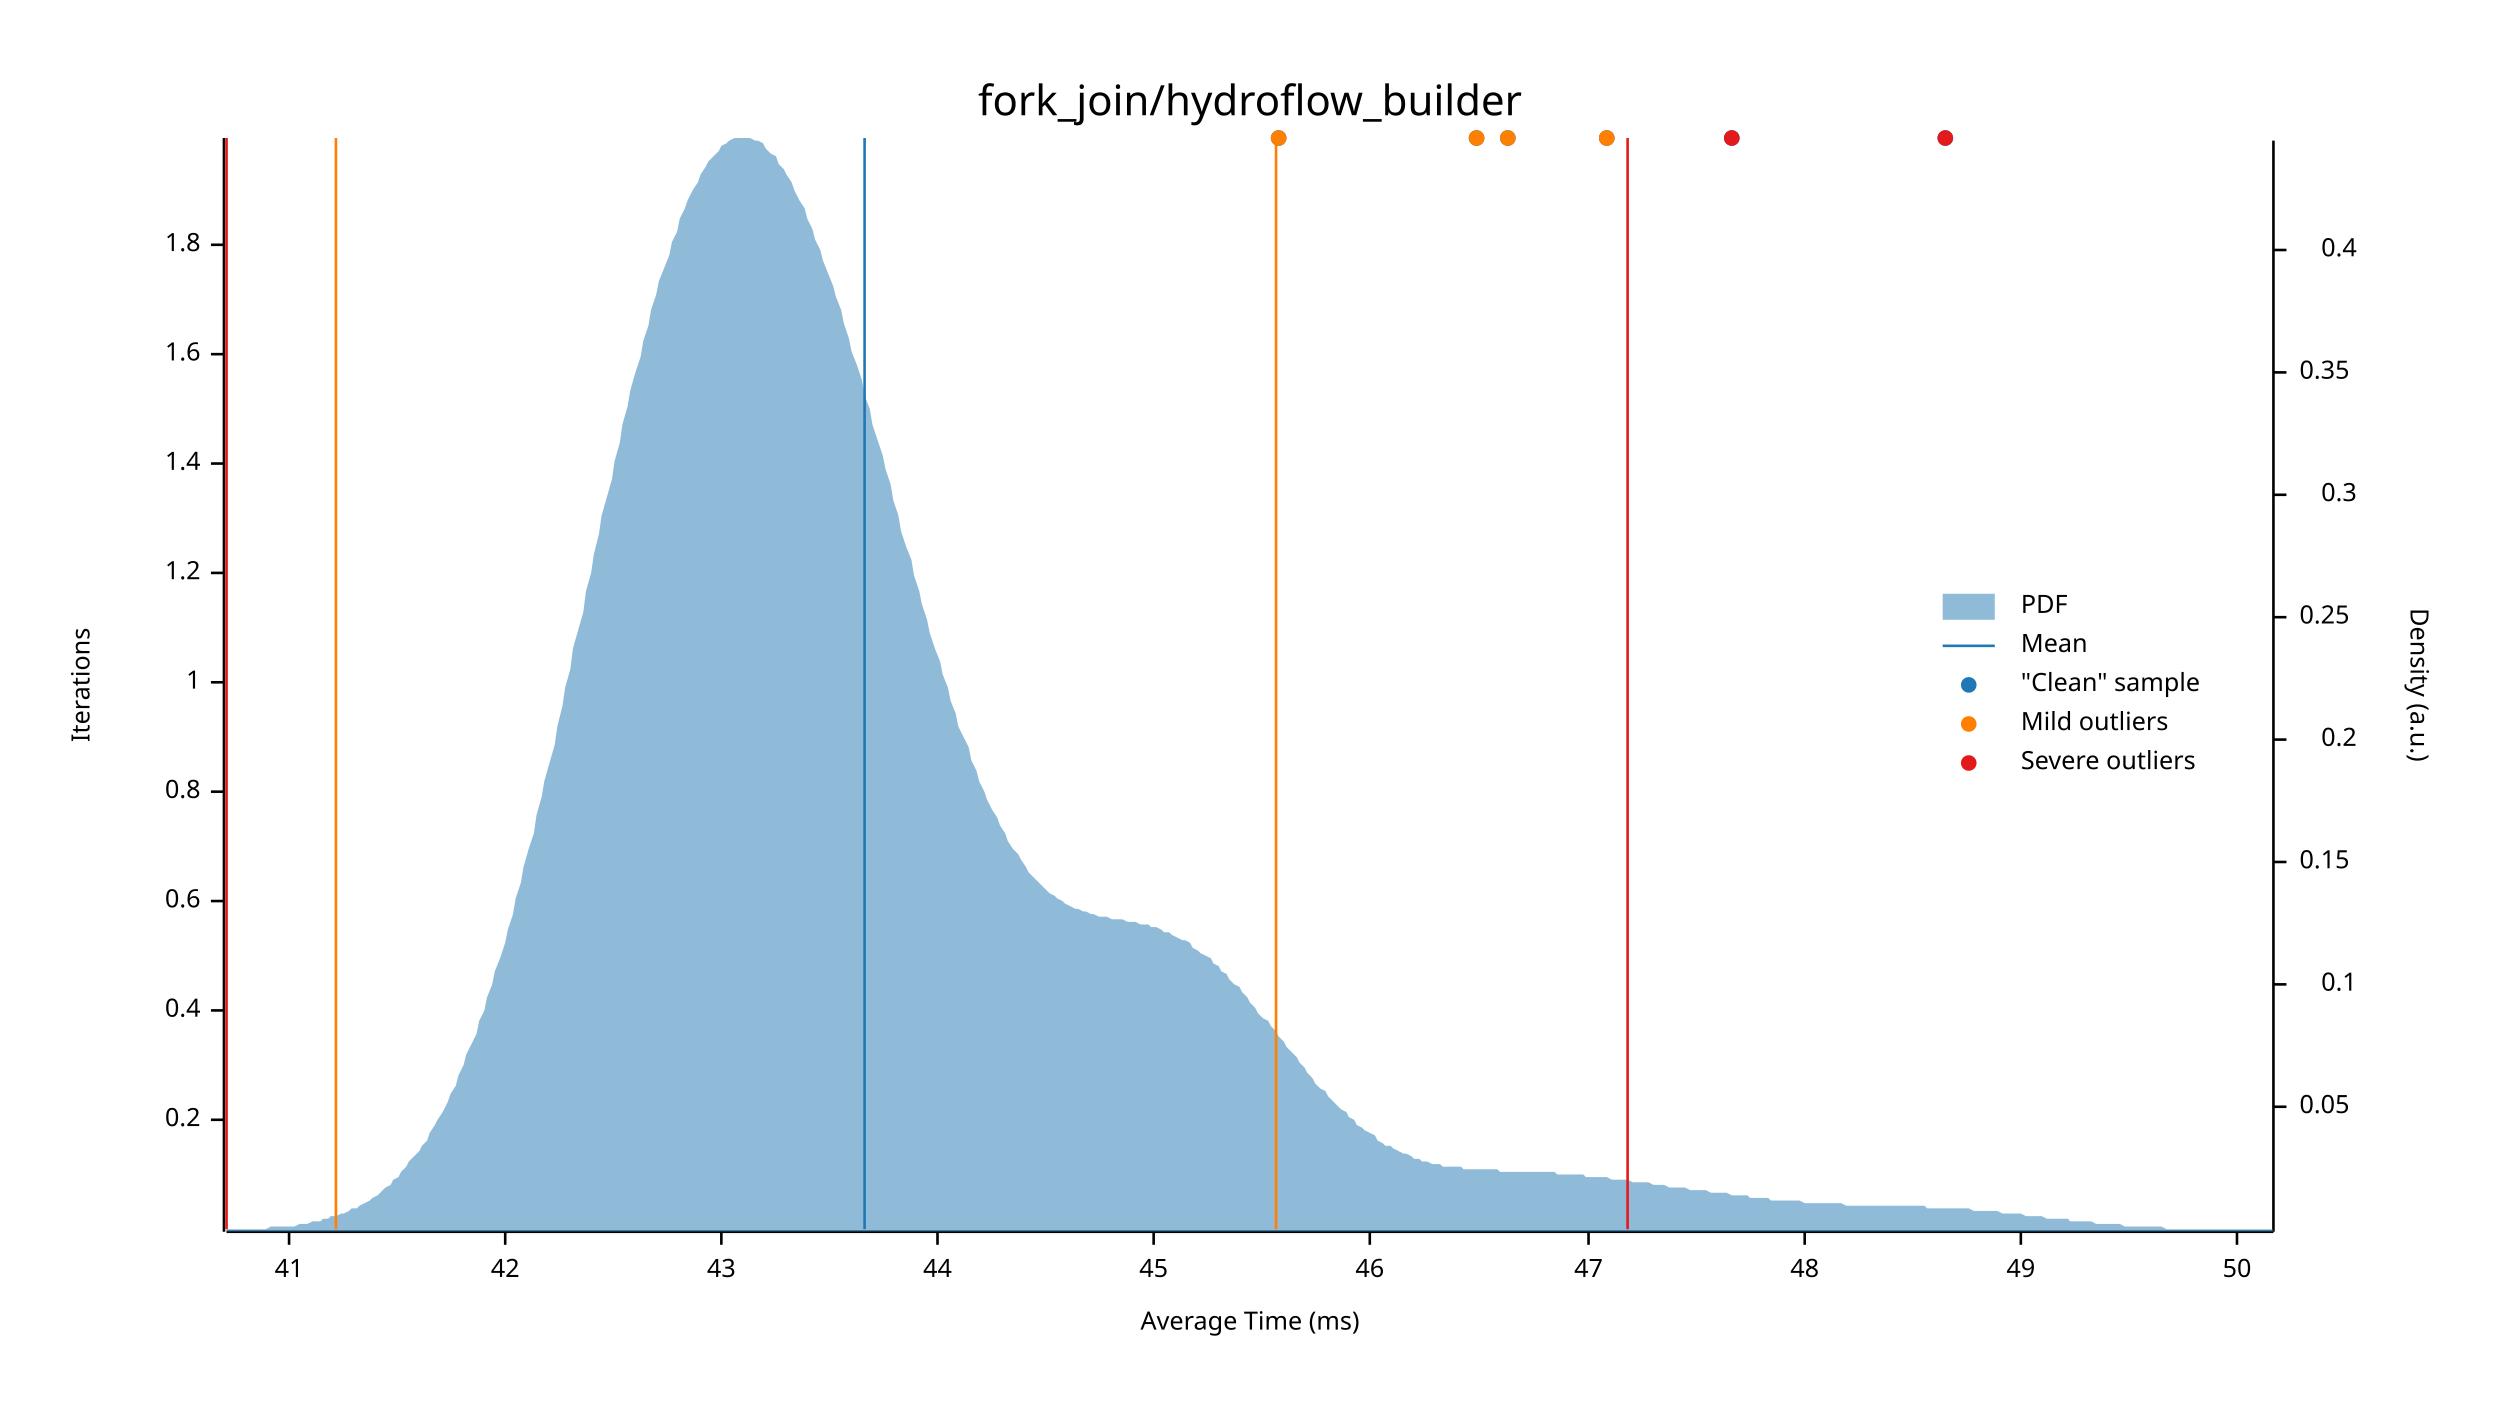
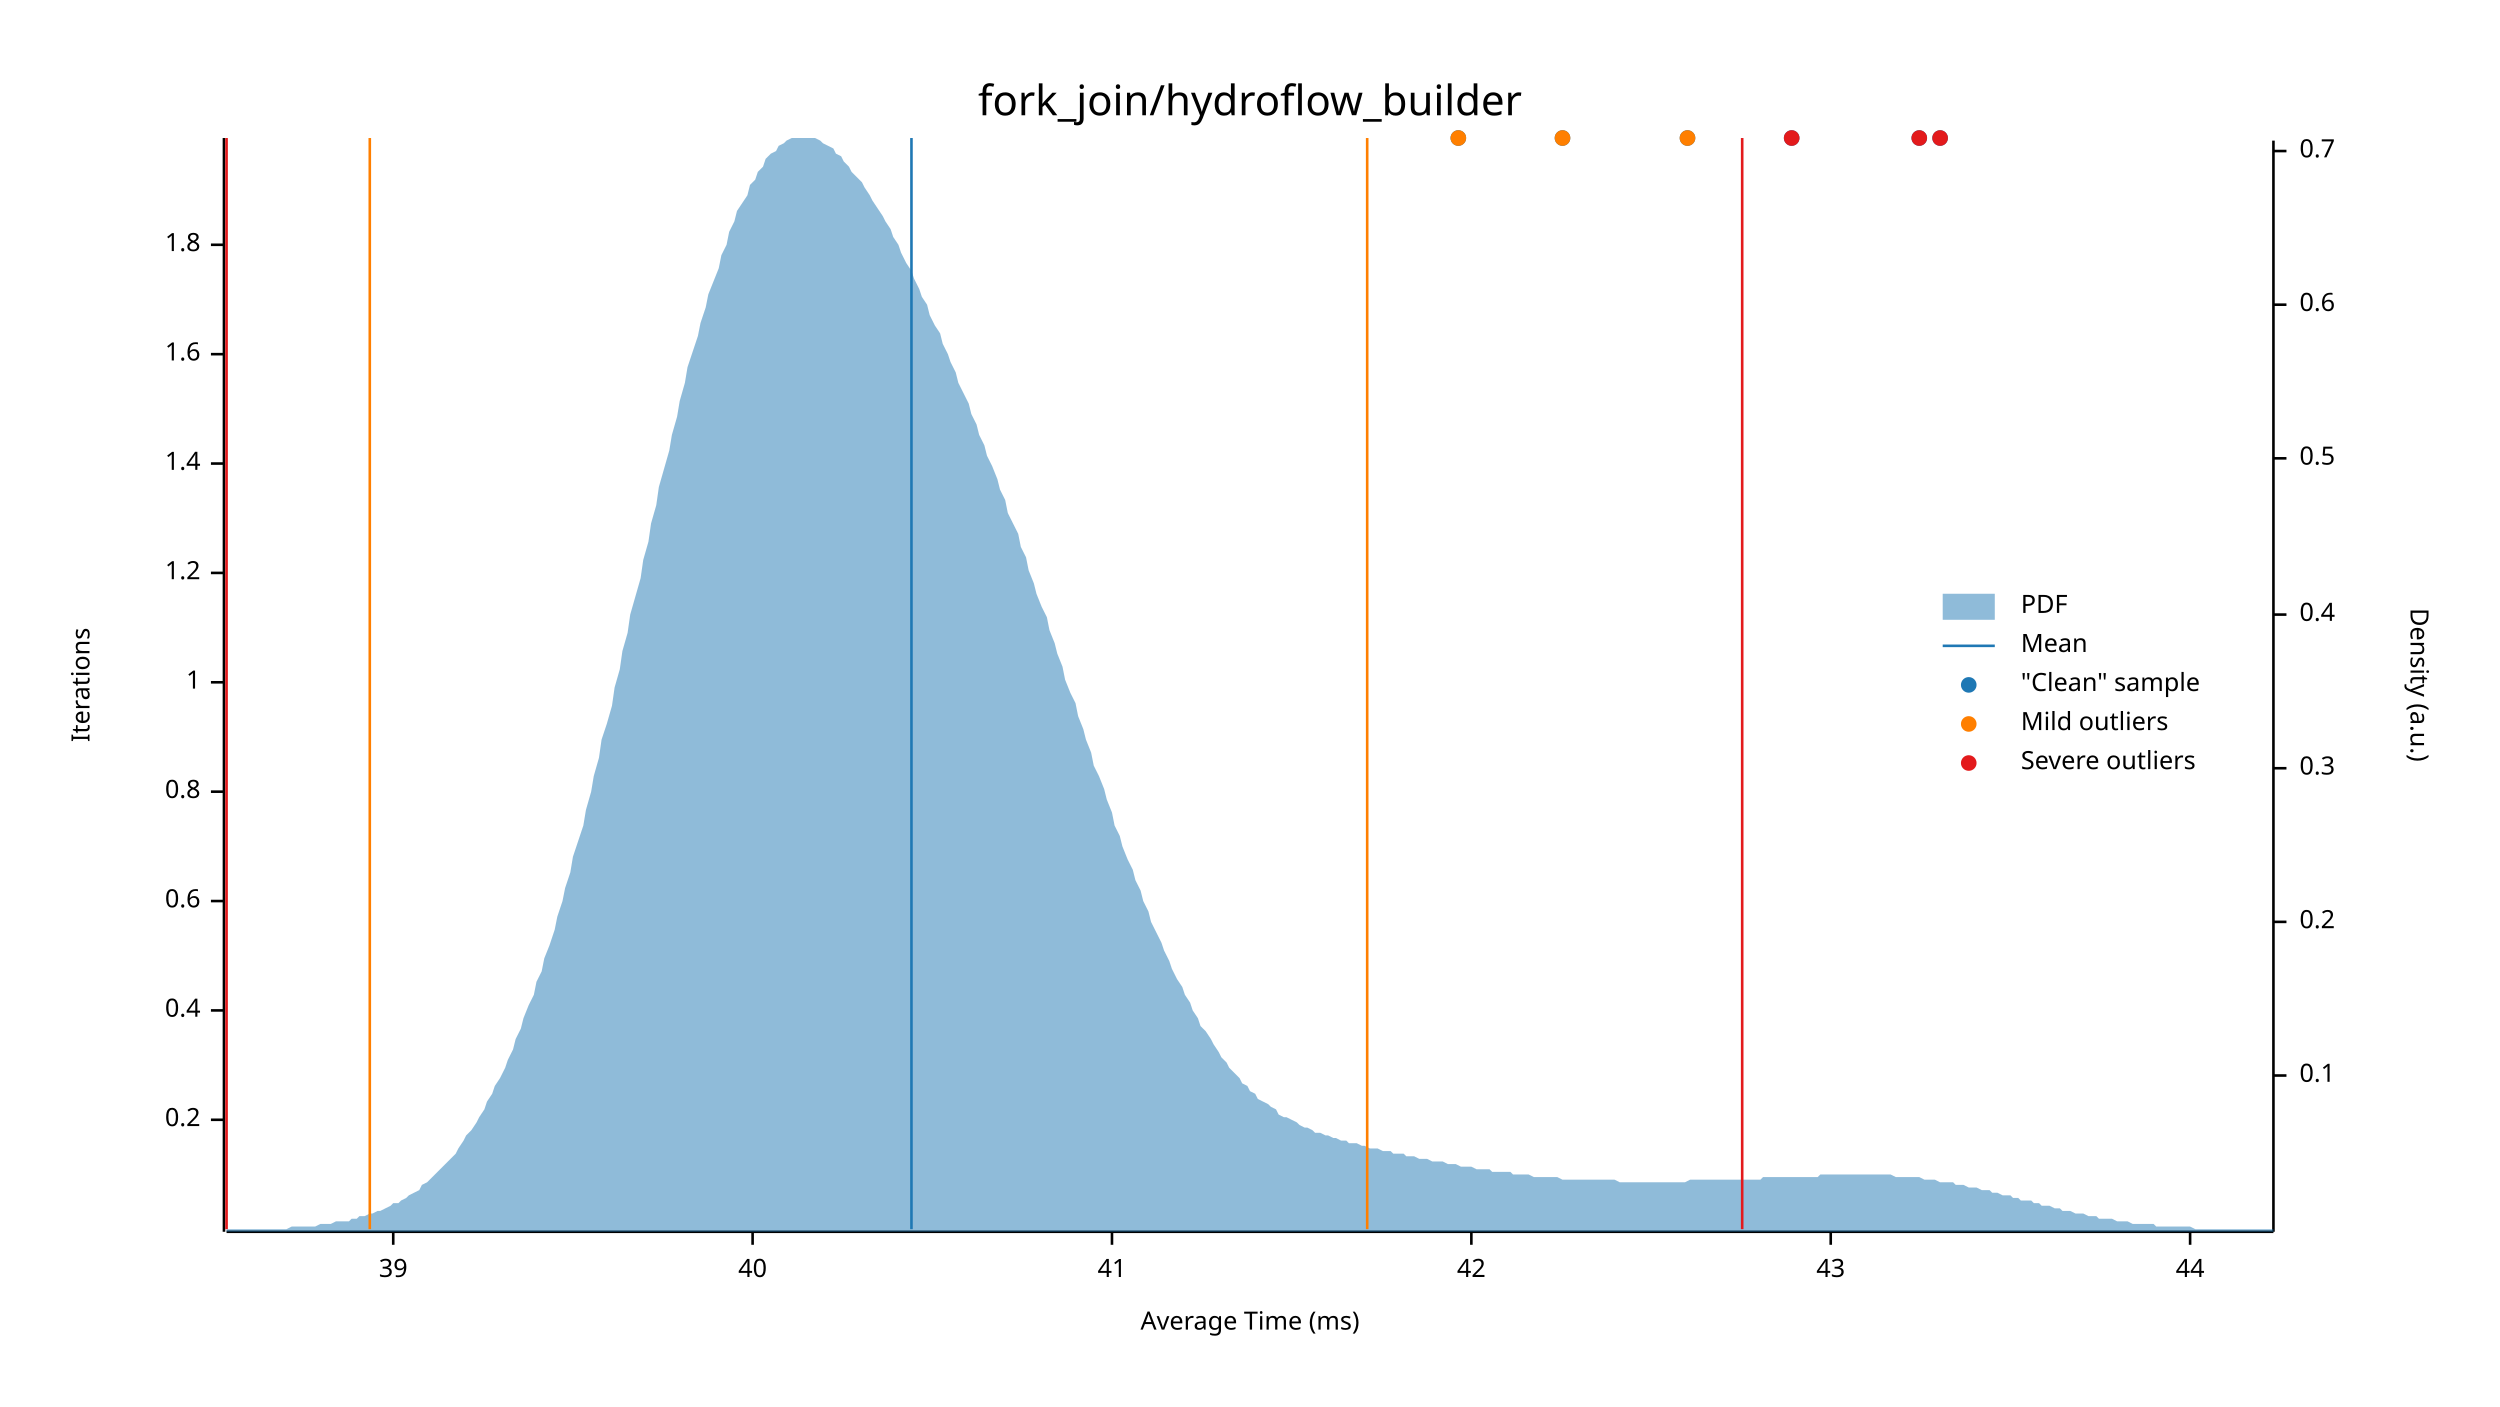
<svg xmlns="http://www.w3.org/2000/svg" width="960" height="540" viewBox="0 0 960 540">
  <text x="480" y="32" dy="0.76em" text-anchor="middle" font-family="sans-serif" font-size="16.129" opacity="1" fill="#000000">
fork_join/hydroflow_builder
</text>
  <text x="27" y="263" dy="0.76em" text-anchor="middle" font-family="sans-serif" font-size="9.677" opacity="1" fill="#000000" transform="rotate(270, 27, 263)">
Iterations
</text>
  <text x="480" y="513" dy="-0.5ex" text-anchor="middle" font-family="sans-serif" font-size="9.677" opacity="1" fill="#000000">
Average Time (ms)
</text>
  <polyline fill="none" opacity="1" stroke="#000000" stroke-width="1" points="86,53 86,473 " />
  <text x="77" y="430" dy="0.5ex" text-anchor="end" font-family="sans-serif" font-size="9.677" opacity="1" fill="#000000">
0.2
</text>
  <polyline fill="none" opacity="1" stroke="#000000" stroke-width="1" points="81,430 86,430 " />
  <text x="77" y="388" dy="0.5ex" text-anchor="end" font-family="sans-serif" font-size="9.677" opacity="1" fill="#000000">
0.4
</text>
  <polyline fill="none" opacity="1" stroke="#000000" stroke-width="1" points="81,388 86,388 " />
  <text x="77" y="346" dy="0.5ex" text-anchor="end" font-family="sans-serif" font-size="9.677" opacity="1" fill="#000000">
0.6
</text>
  <polyline fill="none" opacity="1" stroke="#000000" stroke-width="1" points="81,346 86,346 " />
  <text x="77" y="304" dy="0.5ex" text-anchor="end" font-family="sans-serif" font-size="9.677" opacity="1" fill="#000000">
0.8
</text>
  <polyline fill="none" opacity="1" stroke="#000000" stroke-width="1" points="81,304 86,304 " />
  <text x="77" y="262" dy="0.5ex" text-anchor="end" font-family="sans-serif" font-size="9.677" opacity="1" fill="#000000">
1
</text>
  <polyline fill="none" opacity="1" stroke="#000000" stroke-width="1" points="81,262 86,262 " />
  <text x="77" y="220" dy="0.5ex" text-anchor="end" font-family="sans-serif" font-size="9.677" opacity="1" fill="#000000">
1.2
</text>
  <polyline fill="none" opacity="1" stroke="#000000" stroke-width="1" points="81,220 86,220 " />
  <text x="77" y="178" dy="0.5ex" text-anchor="end" font-family="sans-serif" font-size="9.677" opacity="1" fill="#000000">
1.4
</text>
  <polyline fill="none" opacity="1" stroke="#000000" stroke-width="1" points="81,178 86,178 " />
  <text x="77" y="136" dy="0.5ex" text-anchor="end" font-family="sans-serif" font-size="9.677" opacity="1" fill="#000000">
1.6
</text>
  <polyline fill="none" opacity="1" stroke="#000000" stroke-width="1" points="81,136 86,136 " />
  <text x="77" y="94" dy="0.5ex" text-anchor="end" font-family="sans-serif" font-size="9.677" opacity="1" fill="#000000">
1.8
</text>
  <polyline fill="none" opacity="1" stroke="#000000" stroke-width="1" points="81,94 86,94 " />
  <polyline fill="none" opacity="1" stroke="#000000" stroke-width="1" points="87,473 873,473 " />
-   <text x="111" y="483" dy="0.76em" text-anchor="middle" font-family="sans-serif" font-size="9.677" opacity="1" fill="#000000">
+   <text x="151" y="483" dy="0.76em" text-anchor="middle" font-family="sans-serif" font-size="9.677" opacity="1" fill="#000000">
+ 39
+ </text>
+   <polyline fill="none" opacity="1" stroke="#000000" stroke-width="1" points="151,473 151,478 " />
+   <text x="289" y="483" dy="0.76em" text-anchor="middle" font-family="sans-serif" font-size="9.677" opacity="1" fill="#000000">
+ 40
+ </text>
+   <polyline fill="none" opacity="1" stroke="#000000" stroke-width="1" points="289,473 289,478 " />
+   <text x="427" y="483" dy="0.76em" text-anchor="middle" font-family="sans-serif" font-size="9.677" opacity="1" fill="#000000">
41
</text>
-   <polyline fill="none" opacity="1" stroke="#000000" stroke-width="1" points="111,473 111,478 " />
-   <text x="194" y="483" dy="0.76em" text-anchor="middle" font-family="sans-serif" font-size="9.677" opacity="1" fill="#000000">
+   <polyline fill="none" opacity="1" stroke="#000000" stroke-width="1" points="427,473 427,478 " />
+   <text x="565" y="483" dy="0.76em" text-anchor="middle" font-family="sans-serif" font-size="9.677" opacity="1" fill="#000000">
42
</text>
-   <polyline fill="none" opacity="1" stroke="#000000" stroke-width="1" points="194,473 194,478 " />
-   <text x="277" y="483" dy="0.76em" text-anchor="middle" font-family="sans-serif" font-size="9.677" opacity="1" fill="#000000">
+   <polyline fill="none" opacity="1" stroke="#000000" stroke-width="1" points="565,473 565,478 " />
+   <text x="703" y="483" dy="0.76em" text-anchor="middle" font-family="sans-serif" font-size="9.677" opacity="1" fill="#000000">
43
</text>
-   <polyline fill="none" opacity="1" stroke="#000000" stroke-width="1" points="277,473 277,478 " />
-   <text x="360" y="483" dy="0.76em" text-anchor="middle" font-family="sans-serif" font-size="9.677" opacity="1" fill="#000000">
+   <polyline fill="none" opacity="1" stroke="#000000" stroke-width="1" points="703,473 703,478 " />
+   <text x="841" y="483" dy="0.76em" text-anchor="middle" font-family="sans-serif" font-size="9.677" opacity="1" fill="#000000">
44
</text>
-   <polyline fill="none" opacity="1" stroke="#000000" stroke-width="1" points="360,473 360,478 " />
-   <text x="443" y="483" dy="0.76em" text-anchor="middle" font-family="sans-serif" font-size="9.677" opacity="1" fill="#000000">
- 45
- </text>
-   <polyline fill="none" opacity="1" stroke="#000000" stroke-width="1" points="443,473 443,478 " />
-   <text x="526" y="483" dy="0.76em" text-anchor="middle" font-family="sans-serif" font-size="9.677" opacity="1" fill="#000000">
- 46
- </text>
-   <polyline fill="none" opacity="1" stroke="#000000" stroke-width="1" points="526,473 526,478 " />
-   <text x="610" y="483" dy="0.76em" text-anchor="middle" font-family="sans-serif" font-size="9.677" opacity="1" fill="#000000">
- 47
- </text>
-   <polyline fill="none" opacity="1" stroke="#000000" stroke-width="1" points="610,473 610,478 " />
-   <text x="693" y="483" dy="0.76em" text-anchor="middle" font-family="sans-serif" font-size="9.677" opacity="1" fill="#000000">
- 48
- </text>
-   <polyline fill="none" opacity="1" stroke="#000000" stroke-width="1" points="693,473 693,478 " />
-   <text x="776" y="483" dy="0.76em" text-anchor="middle" font-family="sans-serif" font-size="9.677" opacity="1" fill="#000000">
- 49
- </text>
-   <polyline fill="none" opacity="1" stroke="#000000" stroke-width="1" points="776,473 776,478 " />
-   <text x="859" y="483" dy="0.76em" text-anchor="middle" font-family="sans-serif" font-size="9.677" opacity="1" fill="#000000">
- 50
- </text>
-   <polyline fill="none" opacity="1" stroke="#000000" stroke-width="1" points="859,473 859,478 " />
+   <polyline fill="none" opacity="1" stroke="#000000" stroke-width="1" points="841,473 841,478 " />
  <text x="933" y="263" dy="0.76em" text-anchor="middle" font-family="sans-serif" font-size="9.677" opacity="1" fill="#000000" transform="rotate(90, 933, 263)">
Density (a.u.)
</text>
  <polyline fill="none" opacity="1" stroke="#000000" stroke-width="1" points="873,54 873,473 " />
-   <text x="883" y="425" dy="0.5ex" text-anchor="start" font-family="sans-serif" font-size="9.677" opacity="1" fill="#000000">
- 0.05
- </text>
-   <polyline fill="none" opacity="1" stroke="#000000" stroke-width="1" points="873,425 878,425 " />
-   <text x="905" y="378" dy="0.5ex" text-anchor="end" font-family="sans-serif" font-size="9.677" opacity="1" fill="#000000">
+   <text x="883" y="413" dy="0.5ex" text-anchor="start" font-family="sans-serif" font-size="9.677" opacity="1" fill="#000000">
0.1
</text>
-   <polyline fill="none" opacity="1" stroke="#000000" stroke-width="1" points="873,378 878,378 " />
-   <text x="883" y="331" dy="0.5ex" text-anchor="start" font-family="sans-serif" font-size="9.677" opacity="1" fill="#000000">
- 0.15
- </text>
-   <polyline fill="none" opacity="1" stroke="#000000" stroke-width="1" points="873,331 878,331 " />
-   <text x="905" y="284" dy="0.5ex" text-anchor="end" font-family="sans-serif" font-size="9.677" opacity="1" fill="#000000">
+   <polyline fill="none" opacity="1" stroke="#000000" stroke-width="1" points="873,413 878,413 " />
+   <text x="883" y="354" dy="0.5ex" text-anchor="start" font-family="sans-serif" font-size="9.677" opacity="1" fill="#000000">
0.2
</text>
-   <polyline fill="none" opacity="1" stroke="#000000" stroke-width="1" points="873,284 878,284 " />
-   <text x="883" y="237" dy="0.5ex" text-anchor="start" font-family="sans-serif" font-size="9.677" opacity="1" fill="#000000">
- 0.25
- </text>
-   <polyline fill="none" opacity="1" stroke="#000000" stroke-width="1" points="873,237 878,237 " />
-   <text x="905" y="190" dy="0.5ex" text-anchor="end" font-family="sans-serif" font-size="9.677" opacity="1" fill="#000000">
+   <polyline fill="none" opacity="1" stroke="#000000" stroke-width="1" points="873,354 878,354 " />
+   <text x="883" y="295" dy="0.5ex" text-anchor="start" font-family="sans-serif" font-size="9.677" opacity="1" fill="#000000">
0.3
</text>
-   <polyline fill="none" opacity="1" stroke="#000000" stroke-width="1" points="873,190 878,190 " />
-   <text x="883" y="143" dy="0.5ex" text-anchor="start" font-family="sans-serif" font-size="9.677" opacity="1" fill="#000000">
- 0.35
- </text>
-   <polyline fill="none" opacity="1" stroke="#000000" stroke-width="1" points="873,143 878,143 " />
-   <text x="905" y="96" dy="0.5ex" text-anchor="end" font-family="sans-serif" font-size="9.677" opacity="1" fill="#000000">
+   <polyline fill="none" opacity="1" stroke="#000000" stroke-width="1" points="873,295 878,295 " />
+   <text x="883" y="236" dy="0.5ex" text-anchor="start" font-family="sans-serif" font-size="9.677" opacity="1" fill="#000000">
0.4
</text>
-   <polyline fill="none" opacity="1" stroke="#000000" stroke-width="1" points="873,96 878,96 " />
-   <polygon opacity="0.5" fill="#1F78B4" points="87,472 88,472 90,472 91,472 93,472 94,472 96,472 98,472 99,472 101,472 102,472 104,471 105,471 107,471 109,471 110,471 112,471 113,471 115,470 116,470 118,470 120,469 121,469 123,469 124,468 126,468 127,467 129,467 131,466 132,466 134,465 135,464 137,464 138,463 140,462 142,461 143,460 145,459 146,458 148,456 150,455 151,453 153,452 154,450 156,448 157,446 159,444 161,442 162,440 164,438 165,435 167,432 168,430 170,427 172,423 173,420 175,417 176,413 178,409 179,405 181,401 183,397 184,392 186,388 187,383 189,378 190,373 192,368 194,362 195,357 197,351 198,345 200,339 201,333 203,326 205,320 206,313 208,306 209,300 211,293 213,286 214,279 216,271 217,264 219,257 220,249 222,242 224,235 225,227 227,220 228,213 230,205 231,198 233,191 235,184 236,177 238,170 239,163 241,156 242,150 244,143 246,137 247,131 249,125 250,119 252,113 253,108 255,103 257,98 258,93 260,89 261,84 263,80 264,77 266,73 268,70 269,67 271,64 272,62 274,60 276,58 277,56 279,55 280,54 282,53 283,53 285,53 287,53 288,53 290,54 291,54 293,55 294,57 296,59 298,60 299,63 301,65 302,67 304,70 305,73 307,77 309,80 310,84 312,88 313,92 315,96 316,100 318,105 320,110 321,114 323,119 324,124 326,130 327,135 329,140 331,146 332,152 334,157 335,163 337,169 339,175 340,180 342,186 343,192 345,198 346,204 348,210 350,215 351,221 353,227 354,232 356,238 357,243 359,249 361,254 362,259 364,264 365,269 367,274 368,279 370,283 372,287 373,292 375,296 376,300 378,304 379,307 381,311 383,314 384,317 386,320 387,323 389,326 391,328 392,330 394,333 395,335 397,337 398,338 400,340 402,342 403,343 405,344 406,345 408,346 409,347 411,348 413,349 414,349 416,350 417,350 419,351 420,351 422,352 424,352 425,352 427,353 428,353 430,353 431,353 433,354 435,354 436,354 438,355 439,355 441,355 442,356 444,356 446,357 447,358 449,358 450,359 452,360 454,361 455,361 457,362 458,364 460,365 461,366 463,367 465,368 466,370 468,371 469,373 471,374 472,376 474,378 476,379 477,381 479,383 480,385 482,387 483,389 485,391 487,392 488,394 490,396 491,398 493,400 494,402 496,404 498,406 499,408 501,410 502,412 504,414 505,416 507,418 509,419 510,421 512,423 513,424 515,426 517,427 518,429 520,430 521,432 523,433 524,434 526,435 528,436 529,438 531,439 532,440 534,440 535,441 537,442 539,443 540,443 542,444 543,445 545,445 546,446 548,446 550,447 551,447 553,447 554,448 556,448 557,448 559,448 561,448 562,449 564,449 565,449 567,449 568,449 570,449 572,449 573,449 575,449 576,450 578,450 580,450 581,450 583,450 584,450 586,450 587,450 589,450 591,450 592,450 594,450 595,450 597,450 598,451 600,451 602,451 603,451 605,451 606,451 608,451 609,452 611,452 613,452 614,452 616,452 617,452 619,453 620,453 622,453 624,453 625,453 627,454 628,454 630,454 632,454 633,454 635,455 636,455 638,455 639,455 641,456 643,456 644,456 646,456 647,456 649,457 650,457 652,457 654,457 655,457 657,458 658,458 660,458 661,458 663,458 665,459 666,459 668,459 669,459 671,459 672,460 674,460 676,460 677,460 679,460 680,461 682,461 683,461 685,461 687,461 688,461 690,461 691,461 693,462 695,462 696,462 698,462 699,462 701,462 702,462 704,462 706,462 707,462 709,463 710,463 712,463 713,463 715,463 717,463 718,463 720,463 721,463 723,463 724,463 726,463 728,463 729,463 731,463 732,463 734,463 735,463 737,463 739,463 740,464 742,464 743,464 745,464 746,464 748,464 750,464 751,464 753,464 754,464 756,464 758,465 759,465 761,465 762,465 764,465 765,465 767,465 769,466 770,466 772,466 773,466 775,466 776,466 778,467 780,467 781,467 783,467 784,467 786,468 787,468 789,468 791,468 792,468 794,468 795,469 797,469 798,469 800,469 802,469 803,469 805,470 806,470 808,470 809,470 811,470 813,470 814,470 816,471 817,471 819,471 821,471 822,471 824,471 825,471 827,471 828,471 830,471 832,472 833,472 835,472 836,472 838,472 839,472 841,472 843,472 844,472 846,472 847,472 849,472 850,472 852,472 854,472 855,472 857,472 858,472 860,472 861,472 863,472 865,472 866,472 868,472 869,472 871,472 873,472 873,473 87,473 " />
-   <polyline fill="none" opacity="1" stroke="#1F78B4" stroke-width="1" points="332,472 332,53 " />
-   <polyline fill="none" opacity="1" stroke="#FF7F00" stroke-width="1" points="129,472 129,53 " />
-   <polyline fill="none" opacity="1" stroke="#FF7F00" stroke-width="1" points="490,472 490,53 " />
+   <polyline fill="none" opacity="1" stroke="#000000" stroke-width="1" points="873,236 878,236 " />
+   <text x="883" y="176" dy="0.5ex" text-anchor="start" font-family="sans-serif" font-size="9.677" opacity="1" fill="#000000">
+ 0.5
+ </text>
+   <polyline fill="none" opacity="1" stroke="#000000" stroke-width="1" points="873,176 878,176 " />
+   <text x="883" y="117" dy="0.5ex" text-anchor="start" font-family="sans-serif" font-size="9.677" opacity="1" fill="#000000">
+ 0.6
+ </text>
+   <polyline fill="none" opacity="1" stroke="#000000" stroke-width="1" points="873,117 878,117 " />
+   <text x="883" y="58" dy="0.5ex" text-anchor="start" font-family="sans-serif" font-size="9.677" opacity="1" fill="#000000">
+ 0.7
+ </text>
+   <polyline fill="none" opacity="1" stroke="#000000" stroke-width="1" points="873,58 878,58 " />
+   <polygon opacity="0.5" fill="#1F78B4" points="87,472 88,472 90,472 91,472 93,472 94,472 96,472 98,472 99,472 101,472 102,472 104,472 105,472 107,472 109,472 110,472 112,471 113,471 115,471 116,471 118,471 120,471 121,471 123,470 124,470 126,470 127,470 129,469 131,469 132,469 134,469 135,468 137,468 138,467 140,467 142,466 143,466 145,465 146,465 148,464 150,463 151,462 153,462 154,461 156,460 157,459 159,458 161,457 162,455 164,454 165,453 167,451 168,450 170,448 172,446 173,445 175,443 176,441 178,438 179,436 181,434 183,431 184,429 186,426 187,423 189,420 190,417 192,414 194,410 195,407 197,403 198,399 200,395 201,391 203,386 205,382 206,377 208,373 209,368 211,363 213,357 214,352 216,346 217,341 219,335 220,329 222,323 224,317 225,311 227,304 228,298 230,291 231,284 233,278 235,271 236,264 238,257 239,250 241,243 242,236 244,229 246,222 247,215 249,208 250,201 252,194 253,187 255,180 257,173 258,167 260,160 261,154 263,147 264,141 266,135 268,129 269,124 271,118 272,113 274,108 276,103 277,98 279,94 280,89 282,85 283,81 285,78 287,75 288,71 290,69 291,66 293,64 294,61 296,59 298,58 299,56 301,55 302,54 304,53 305,53 307,53 309,53 310,53 312,53 313,53 315,54 316,55 318,56 320,57 321,59 323,60 324,62 326,64 327,66 329,68 331,70 332,72 334,75 335,77 337,80 339,83 340,85 342,88 343,91 345,94 346,97 348,101 350,104 351,107 353,111 354,114 356,117 357,121 359,125 361,128 362,132 364,136 365,139 367,143 368,147 370,151 372,155 373,159 375,163 376,167 378,171 379,175 381,179 383,184 384,188 386,192 387,197 389,201 391,205 392,210 394,214 395,219 397,224 398,228 400,233 402,237 403,242 405,247 406,251 408,256 409,261 411,266 413,270 414,275 416,280 417,284 419,289 420,294 422,298 424,303 425,307 427,312 428,317 430,321 431,325 433,330 435,334 436,338 438,342 439,346 441,350 442,354 444,358 446,362 447,365 449,369 450,372 452,376 454,379 455,382 457,385 458,388 460,391 461,394 463,396 465,399 466,401 468,404 469,406 471,408 472,410 474,412 476,414 477,416 479,417 480,419 482,420 483,422 485,423 487,424 488,425 490,426 491,428 493,429 494,429 496,430 498,431 499,432 501,433 502,433 504,434 505,435 507,435 509,436 510,436 512,437 513,437 515,438 517,438 518,439 520,439 521,439 523,440 524,440 526,441 528,441 529,441 531,442 532,442 534,442 535,443 537,443 539,443 540,444 542,444 543,444 545,445 546,445 548,445 550,446 551,446 553,446 554,446 556,447 557,447 559,447 561,448 562,448 564,448 565,448 567,449 568,449 570,449 572,449 573,450 575,450 576,450 578,450 580,450 581,451 583,451 584,451 586,451 587,451 589,452 591,452 592,452 594,452 595,452 597,452 598,452 600,453 602,453 603,453 605,453 606,453 608,453 609,453 611,453 613,453 614,453 616,453 617,453 619,453 620,453 622,454 624,454 625,454 627,454 628,454 630,454 632,454 633,454 635,454 636,454 638,454 639,454 641,454 643,454 644,454 646,454 647,454 649,453 650,453 652,453 654,453 655,453 657,453 658,453 660,453 661,453 663,453 665,453 666,453 668,453 669,453 671,453 672,453 674,453 676,453 677,452 679,452 680,452 682,452 683,452 685,452 687,452 688,452 690,452 691,452 693,452 695,452 696,452 698,452 699,451 701,451 702,451 704,451 706,451 707,451 709,451 710,451 712,451 713,451 715,451 717,451 718,451 720,451 721,451 723,451 724,451 726,451 728,452 729,452 731,452 732,452 734,452 735,452 737,452 739,453 740,453 742,453 743,453 745,454 746,454 748,454 750,454 751,455 753,455 754,455 756,456 758,456 759,456 761,457 762,457 764,457 765,458 767,458 769,459 770,459 772,459 773,460 775,460 776,461 778,461 780,461 781,462 783,462 784,463 786,463 787,463 789,464 791,464 792,465 794,465 795,465 797,466 798,466 800,466 802,467 803,467 805,467 806,468 808,468 809,468 811,468 813,469 814,469 816,469 817,469 819,470 821,470 822,470 824,470 825,470 827,470 828,471 830,471 832,471 833,471 835,471 836,471 838,471 839,471 841,471 843,472 844,472 846,472 847,472 849,472 850,472 852,472 854,472 855,472 857,472 858,472 860,472 861,472 863,472 865,472 866,472 868,472 869,472 871,472 873,472 873,473 87,473 " />
+   <polyline fill="none" opacity="1" stroke="#1F78B4" stroke-width="1" points="350,472 350,53 " />
+   <polyline fill="none" opacity="1" stroke="#FF7F00" stroke-width="1" points="142,472 142,53 " />
+   <polyline fill="none" opacity="1" stroke="#FF7F00" stroke-width="1" points="525,472 525,53 " />
  <polyline fill="none" opacity="1" stroke="#E31A1C" stroke-width="1" points="87,472 87,53 " />
-   <polyline fill="none" opacity="1" stroke="#E31A1C" stroke-width="1" points="625,472 625,53 " />
-   <circle cx="491" cy="53" r="3" opacity="1" fill="#1F78B4" stroke="none" stroke-width="1" />
-   <circle cx="567" cy="53" r="3" opacity="1" fill="#1F78B4" stroke="none" stroke-width="1" />
-   <circle cx="617" cy="53" r="3" opacity="1" fill="#1F78B4" stroke="none" stroke-width="1" />
-   <circle cx="747" cy="53" r="3" opacity="1" fill="#1F78B4" stroke="none" stroke-width="1" />
-   <circle cx="665" cy="53" r="3" opacity="1" fill="#1F78B4" stroke="none" stroke-width="1" />
-   <circle cx="579" cy="53" r="3" opacity="1" fill="#1F78B4" stroke="none" stroke-width="1" />
-   <circle cx="491" cy="53" r="3" opacity="1" fill="#FF7F00" stroke="none" stroke-width="1" />
-   <circle cx="567" cy="53" r="3" opacity="1" fill="#FF7F00" stroke="none" stroke-width="1" />
-   <circle cx="617" cy="53" r="3" opacity="1" fill="#FF7F00" stroke="none" stroke-width="1" />
-   <circle cx="579" cy="53" r="3" opacity="1" fill="#FF7F00" stroke="none" stroke-width="1" />
-   <circle cx="747" cy="53" r="3" opacity="1" fill="#E31A1C" stroke="none" stroke-width="1" />
-   <circle cx="665" cy="53" r="3" opacity="1" fill="#E31A1C" stroke="none" stroke-width="1" />
+   <polyline fill="none" opacity="1" stroke="#E31A1C" stroke-width="1" points="669,472 669,53 " />
+   <circle cx="560" cy="53" r="3" opacity="1" fill="#1F78B4" stroke="none" stroke-width="1" />
+   <circle cx="688" cy="53" r="3" opacity="1" fill="#1F78B4" stroke="none" stroke-width="1" />
+   <circle cx="745" cy="53" r="3" opacity="1" fill="#1F78B4" stroke="none" stroke-width="1" />
+   <circle cx="648" cy="53" r="3" opacity="1" fill="#1F78B4" stroke="none" stroke-width="1" />
+   <circle cx="737" cy="53" r="3" opacity="1" fill="#1F78B4" stroke="none" stroke-width="1" />
+   <circle cx="600" cy="53" r="3" opacity="1" fill="#1F78B4" stroke="none" stroke-width="1" />
+   <circle cx="560" cy="53" r="3" opacity="1" fill="#FF7F00" stroke="none" stroke-width="1" />
+   <circle cx="648" cy="53" r="3" opacity="1" fill="#FF7F00" stroke="none" stroke-width="1" />
+   <circle cx="600" cy="53" r="3" opacity="1" fill="#FF7F00" stroke="none" stroke-width="1" />
+   <circle cx="688" cy="53" r="3" opacity="1" fill="#E31A1C" stroke="none" stroke-width="1" />
+   <circle cx="745" cy="53" r="3" opacity="1" fill="#E31A1C" stroke="none" stroke-width="1" />
+   <circle cx="737" cy="53" r="3" opacity="1" fill="#E31A1C" stroke="none" stroke-width="1" />
  <text x="776" y="228" dy="0.76em" text-anchor="start" font-family="sans-serif" font-size="9.677" opacity="1" fill="#000000">
PDF
</text>
  <text x="776" y="243" dy="0.76em" text-anchor="start" font-family="sans-serif" font-size="9.677" opacity="1" fill="#000000">
Mean
</text>
  <text x="776" y="258" dy="0.76em" text-anchor="start" font-family="sans-serif" font-size="9.677" opacity="1" fill="#000000">
"Clean" sample
</text>
  <text x="776" y="273" dy="0.76em" text-anchor="start" font-family="sans-serif" font-size="9.677" opacity="1" fill="#000000">
Mild outliers
</text>
  <text x="776" y="288" dy="0.76em" text-anchor="start" font-family="sans-serif" font-size="9.677" opacity="1" fill="#000000">
Severe outliers
</text>
  <rect x="746" y="228" width="20" height="10" opacity="0.5" fill="#1F78B4" stroke="none" />
  <polyline fill="none" opacity="1" stroke="#1F78B4" stroke-width="1" points="746,248 766,248 " />
  <circle cx="756" cy="263" r="3" opacity="1" fill="#1F78B4" stroke="none" stroke-width="1" />
  <circle cx="756" cy="278" r="3" opacity="1" fill="#FF7F00" stroke="none" stroke-width="1" />
  <circle cx="756" cy="293" r="3" opacity="1" fill="#E31A1C" stroke="none" stroke-width="1" />
</svg>
